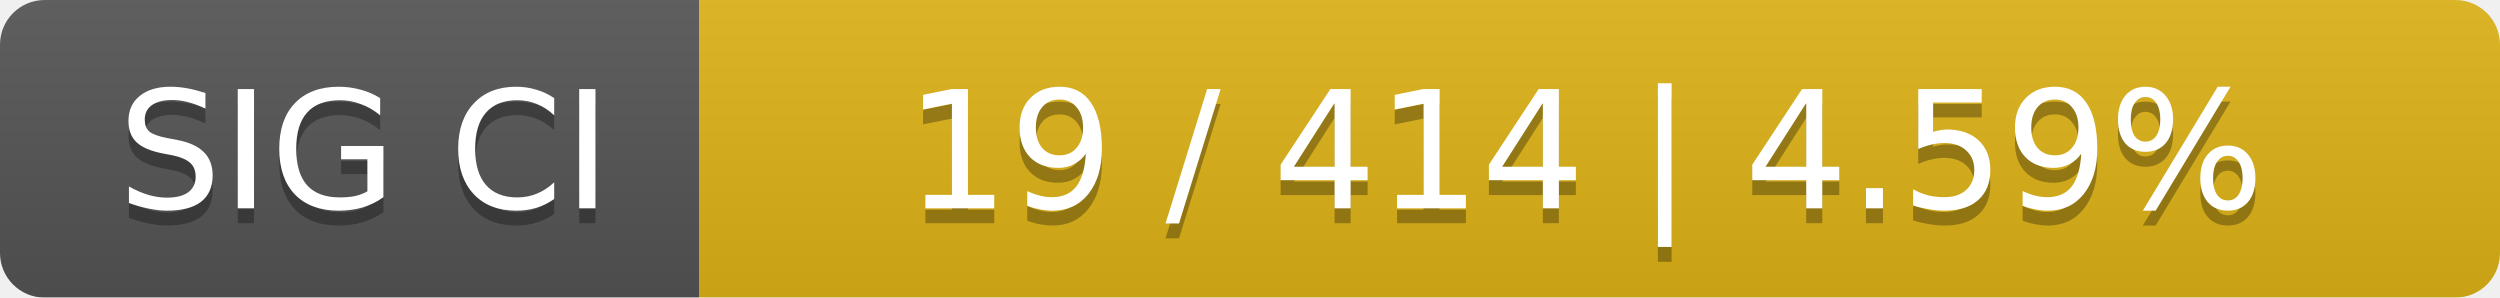
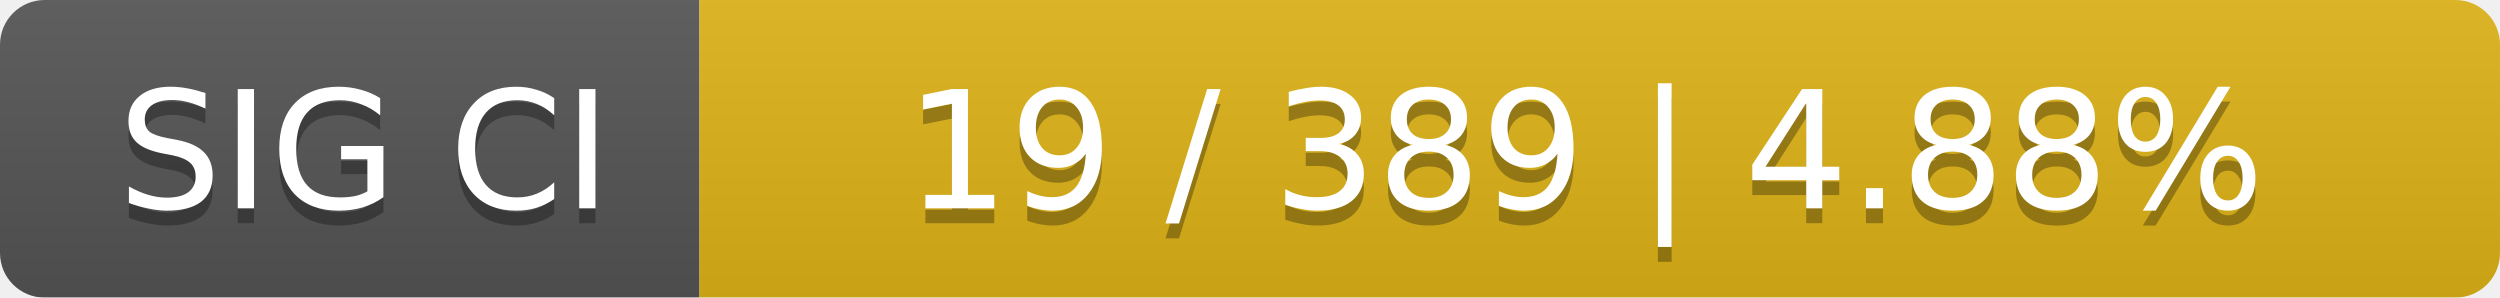
<svg xmlns="http://www.w3.org/2000/svg" width="168" height="20">
  <linearGradient id="smooth" x2="0" y2="100%">
    <stop offset="0" stop-color="#bbb" stop-opacity=".1" />
    <stop offset="1" stop-opacity=".1" />
  </linearGradient>
  <mask id="round">
    <rect width="168" height="20" rx="3" fill="#fff" />
  </mask>
  <g mask="url(#round)">
    <rect width="47" height="20" fill="#555" />
    <rect x="47" width="121" height="20" fill="#dfb317" />
    <rect width="168" height="20" fill="url(#smooth)" />
  </g>
  <g fill="#fff" text-anchor="middle" font-family="DejaVu Sans,Verdana,Geneva,sans-serif" font-size="11">
    <text x="24.5" y="15" fill="#010101" fill-opacity=".3">SIG CI</text>
    <text x="24.5" y="14">SIG CI</text>
-     <text x="106.5" y="15" fill="#010101" fill-opacity=".3">19 / 414    |    4.59%</text>
-     <text x="106.5" y="14">19 / 414    |    4.59%</text>
+     <text x="106.5" y="15" fill="#010101" fill-opacity=".3">19 / 389    |    4.88%</text>
+     <text x="106.5" y="14">19 / 389    |    4.88%</text>
  </g>
</svg>
